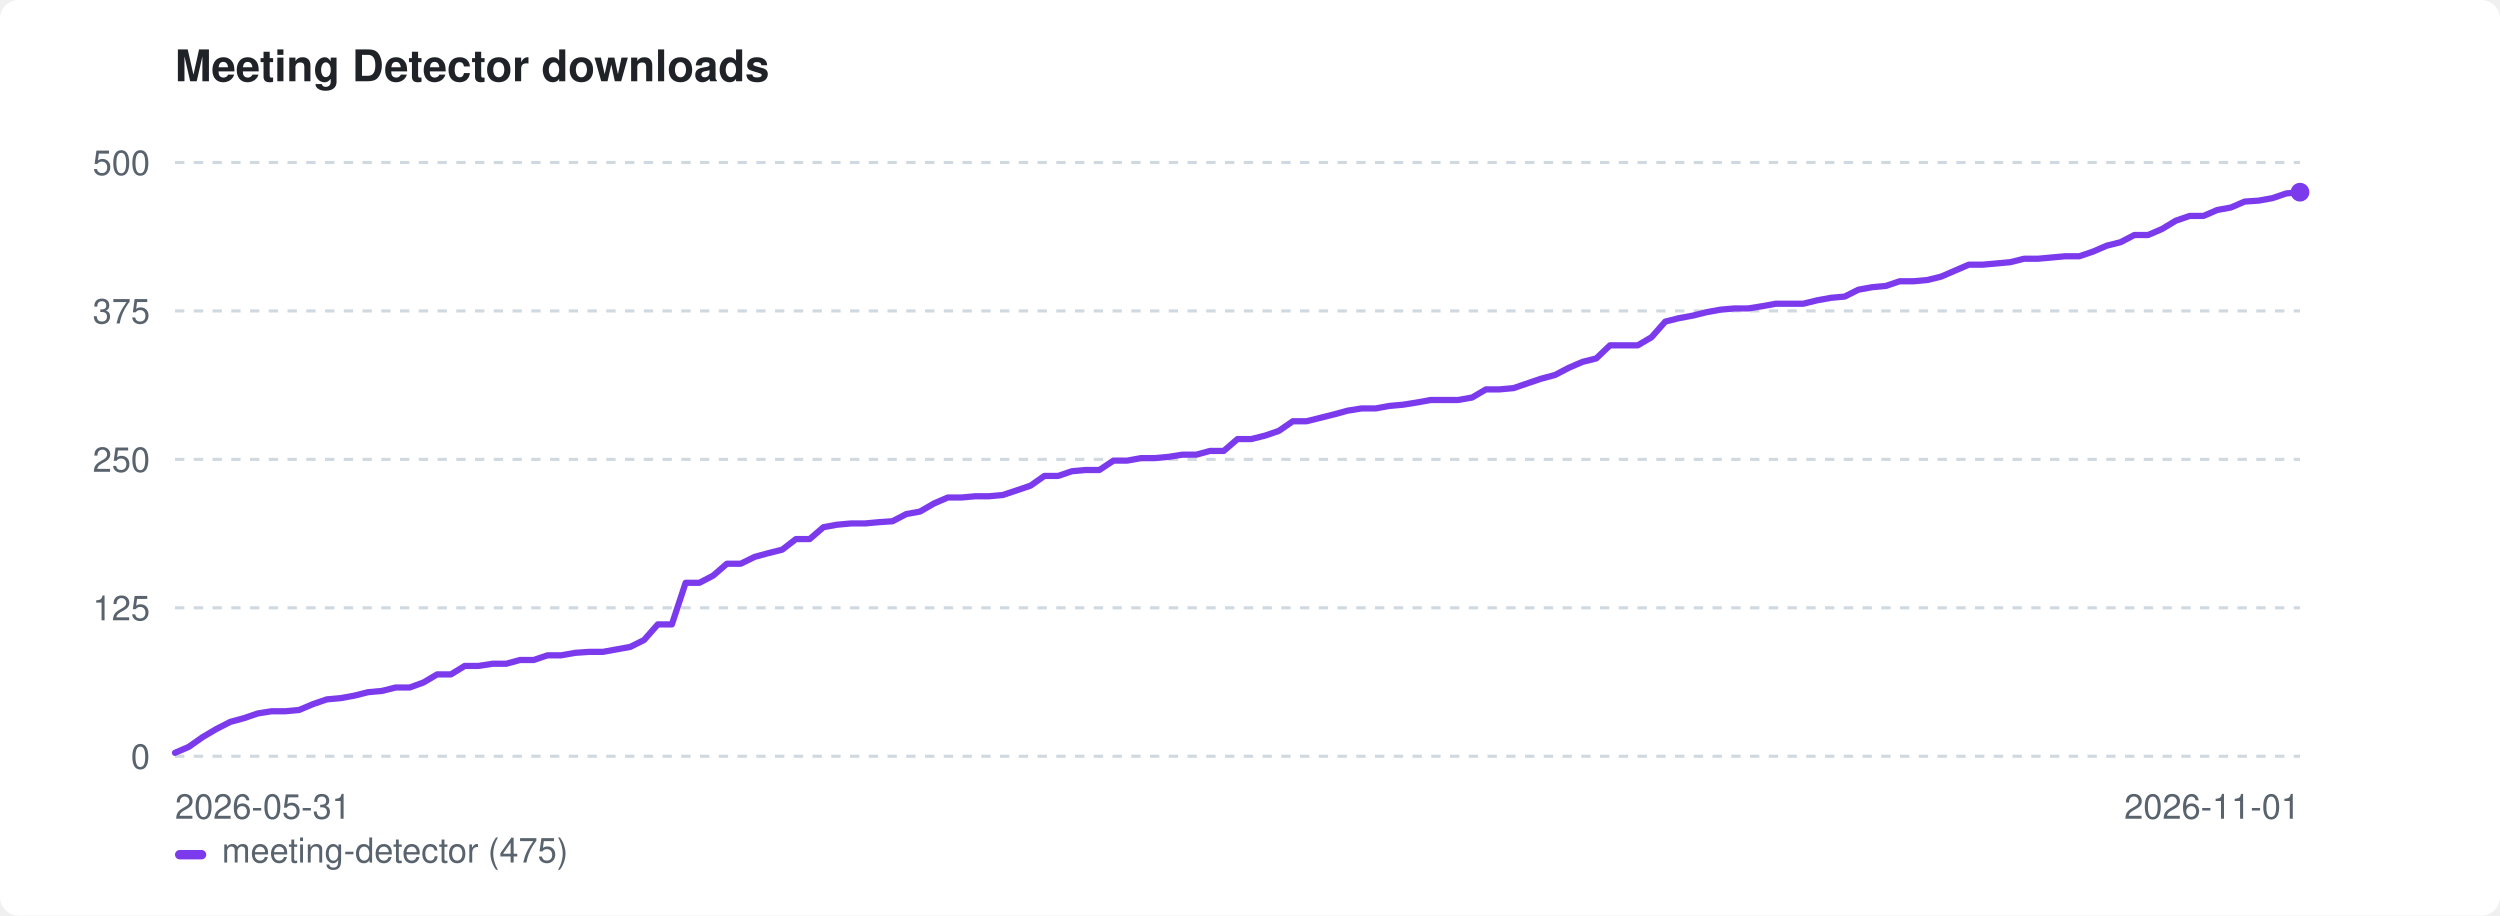
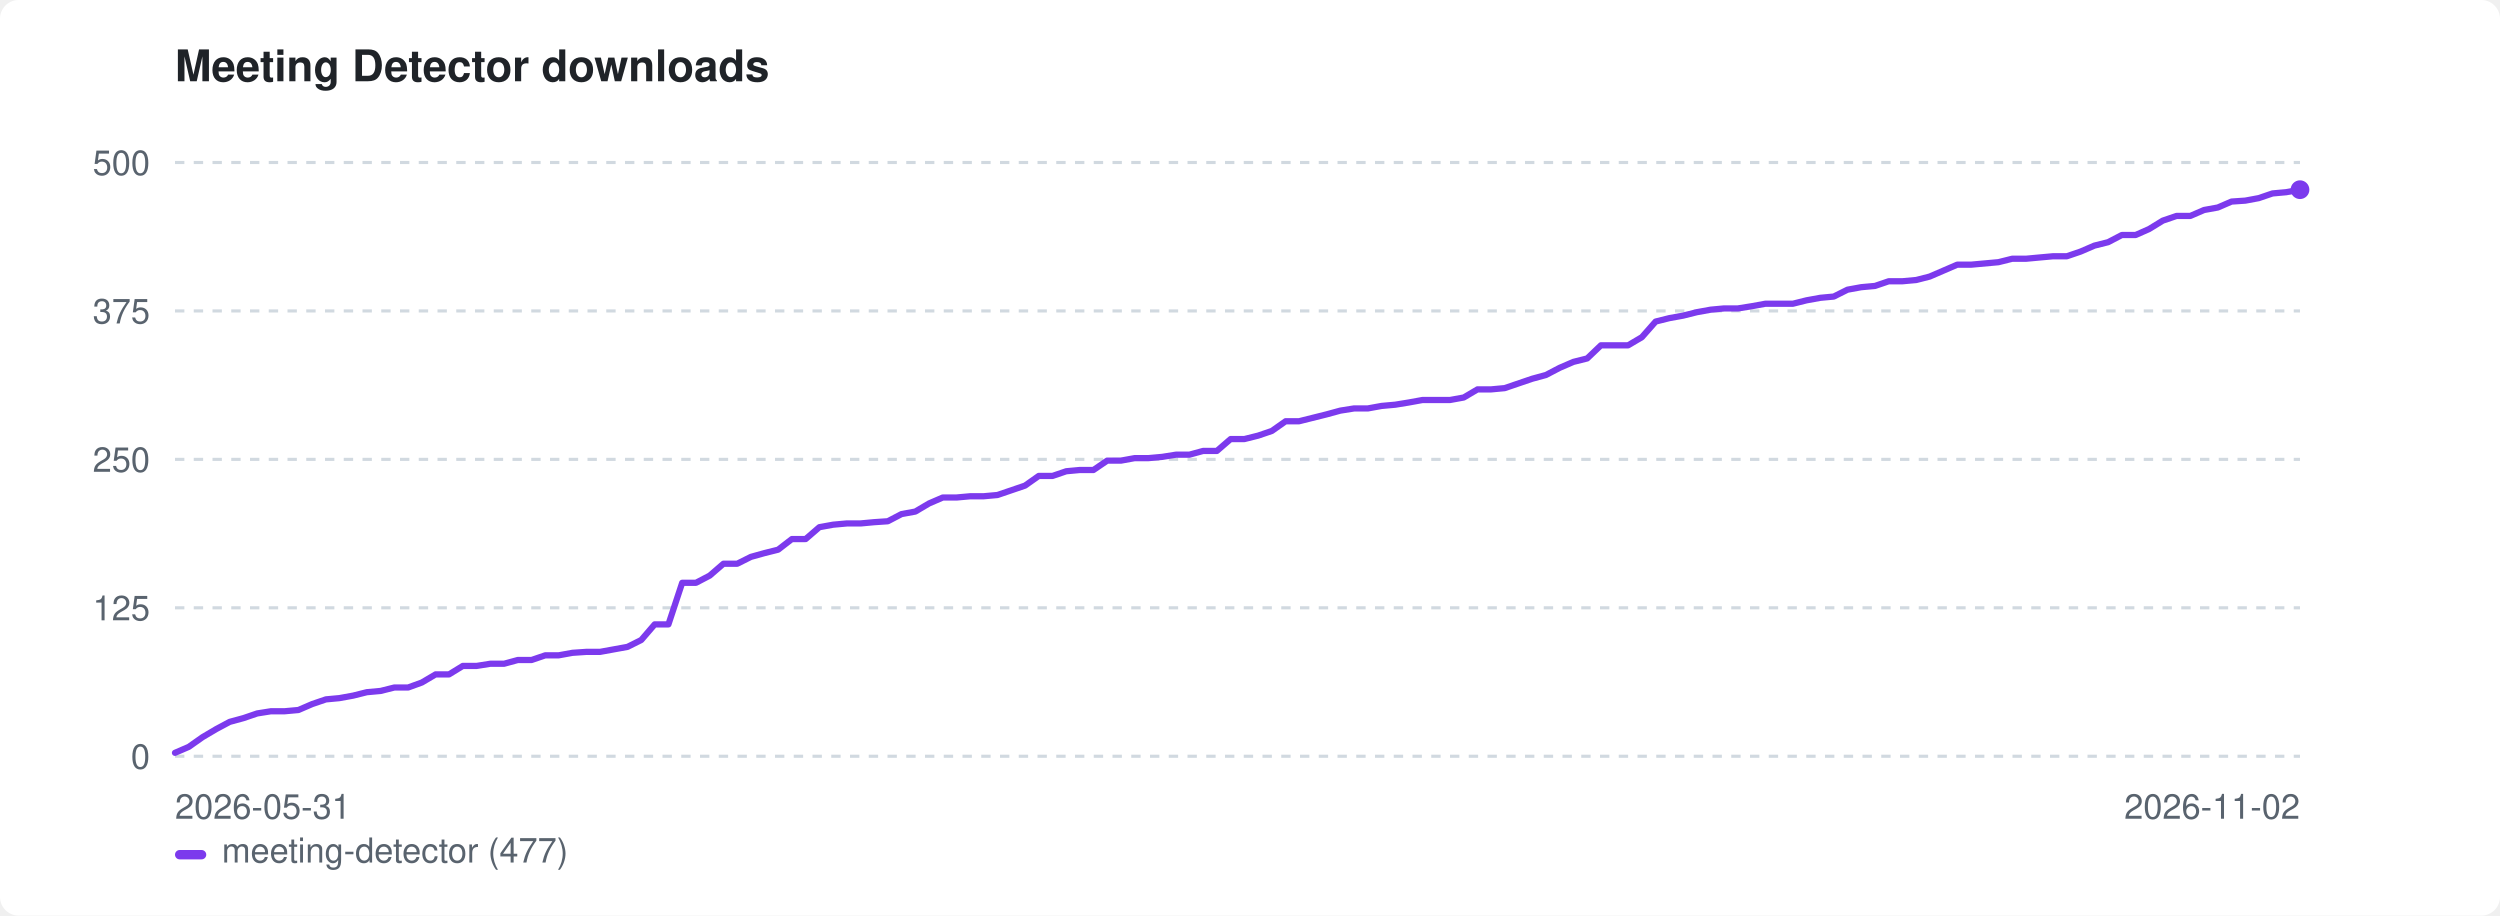
<svg xmlns="http://www.w3.org/2000/svg" width="800" height="293" viewBox="0 0 800 293" role="img" aria-label="Meeting Detector downloads">
  <style>:root{color-scheme:light dark}.bg{fill:#ffffff}.fg{fill:#1f2328}.mut{fill:#59636e}.grid{stroke:#d1d9e0}@media(prefers-color-scheme:dark){.bg{fill:#0d1117}.fg{fill:#e6edf3}.mut{fill:#9198a1}.grid{stroke:#30363d}}</style>
  <rect class="bg" width="800" height="293" rx="6" />
  <text class="fg" x="56" y="26" font-family="-apple-system,BlinkMacSystemFont,'Segoe UI',Helvetica,Arial,sans-serif" font-size="14" font-weight="600">Meeting Detector downloads</text>
  <line class="grid" x1="56" y1="242.0" x2="736" y2="242.0" stroke-width="1" stroke-dasharray="3 3" />
  <text class="mut" x="48" y="246.0" font-family="-apple-system,BlinkMacSystemFont,'Segoe UI',Helvetica,Arial,sans-serif" font-size="11" text-anchor="end">0</text>
  <line class="grid" x1="56" y1="194.5" x2="736" y2="194.5" stroke-width="1" stroke-dasharray="3 3" />
  <text class="mut" x="48" y="198.5" font-family="-apple-system,BlinkMacSystemFont,'Segoe UI',Helvetica,Arial,sans-serif" font-size="11" text-anchor="end">125</text>
  <line class="grid" x1="56" y1="147.0" x2="736" y2="147.0" stroke-width="1" stroke-dasharray="3 3" />
  <text class="mut" x="48" y="151.0" font-family="-apple-system,BlinkMacSystemFont,'Segoe UI',Helvetica,Arial,sans-serif" font-size="11" text-anchor="end">250</text>
  <line class="grid" x1="56" y1="99.5" x2="736" y2="99.5" stroke-width="1" stroke-dasharray="3 3" />
  <text class="mut" x="48" y="103.5" font-family="-apple-system,BlinkMacSystemFont,'Segoe UI',Helvetica,Arial,sans-serif" font-size="11" text-anchor="end">375</text>
  <line class="grid" x1="56" y1="52.0" x2="736" y2="52.0" stroke-width="1" stroke-dasharray="3 3" />
  <text class="mut" x="48" y="56.0" font-family="-apple-system,BlinkMacSystemFont,'Segoe UI',Helvetica,Arial,sans-serif" font-size="11" text-anchor="end">500</text>
  <text class="mut" x="56" y="262" font-family="-apple-system,BlinkMacSystemFont,'Segoe UI',Helvetica,Arial,sans-serif" font-size="11">2026-05-31</text>
-   <text class="mut" x="736" y="262" font-family="-apple-system,BlinkMacSystemFont,'Segoe UI',Helvetica,Arial,sans-serif" font-size="11" text-anchor="end">2026-11-01</text>
-   <path d="M56.0 240.9 L60.4 239.0 L64.8 235.9 L69.2 233.3 L73.7 231.0 L78.1 229.8 L82.5 228.3 L86.9 227.6 L91.3 227.6 L95.7 227.2 L100.2 225.3 L104.6 223.8 L109.0 223.4 L113.4 222.6 L117.8 221.5 L122.2 221.1 L126.6 220.0 L131.1 220.0 L135.5 218.4 L139.9 215.8 L144.3 215.8 L148.7 213.1 L153.1 213.1 L157.6 212.4 L162.0 212.4 L166.4 211.2 L170.8 211.2 L175.2 209.7 L179.6 209.7 L184.1 208.9 L188.5 208.6 L192.9 208.6 L197.3 207.8 L201.7 207.0 L206.1 204.8 L210.5 199.8 L215.0 199.8 L219.4 186.5 L223.8 186.5 L228.2 184.2 L232.6 180.4 L237.0 180.4 L241.5 178.2 L245.9 177.0 L250.3 175.9 L254.7 172.5 L259.1 172.5 L263.5 168.7 L267.9 167.9 L272.4 167.5 L276.8 167.5 L281.2 167.1 L285.6 166.8 L290.0 164.5 L294.4 163.7 L298.9 161.1 L303.3 159.2 L307.7 159.2 L312.1 158.8 L316.5 158.8 L320.9 158.4 L325.4 156.9 L329.8 155.4 L334.2 152.3 L338.6 152.3 L343.0 150.8 L347.4 150.4 L351.8 150.4 L356.3 147.4 L360.7 147.4 L365.1 146.6 L369.5 146.6 L373.9 146.2 L378.3 145.5 L382.8 145.5 L387.2 144.3 L391.6 144.3 L396.0 140.5 L400.4 140.5 L404.8 139.4 L409.2 137.9 L413.7 134.8 L418.1 134.8 L422.5 133.7 L426.9 132.6 L431.3 131.4 L435.7 130.7 L440.2 130.7 L444.6 129.9 L449.0 129.5 L453.4 128.8 L457.8 128.0 L462.2 128.0 L466.6 128.0 L471.1 127.2 L475.5 124.6 L479.9 124.6 L484.3 124.2 L488.7 122.7 L493.1 121.2 L497.6 120.0 L502.0 117.7 L506.4 115.8 L510.8 114.7 L515.2 110.5 L519.6 110.5 L524.1 110.5 L528.5 107.9 L532.9 102.9 L537.3 101.8 L541.7 101.0 L546.1 99.9 L550.5 99.1 L555.0 98.7 L559.4 98.7 L563.8 98.0 L568.2 97.2 L572.6 97.2 L577.0 97.2 L581.5 96.1 L585.9 95.3 L590.3 94.9 L594.7 92.7 L599.1 91.9 L603.5 91.5 L607.9 90.0 L612.4 90.0 L616.8 89.6 L621.2 88.5 L625.6 86.6 L630.0 84.7 L634.4 84.7 L638.9 84.3 L643.3 83.9 L647.7 82.8 L652.1 82.8 L656.5 82.4 L660.9 82.0 L665.4 82.0 L669.8 80.5 L674.2 78.6 L678.6 77.5 L683.0 75.2 L687.4 75.2 L691.8 73.3 L696.3 70.6 L700.7 69.1 L705.1 69.1 L709.5 67.2 L713.9 66.4 L718.3 64.5 L722.8 64.2 L727.2 63.4 L731.6 61.9 L736.0 61.5" fill="none" stroke="#7c3aed" stroke-width="2" stroke-linejoin="round" stroke-linecap="round" />
-   <circle cx="736.0" cy="61.5" r="3" fill="#7c3aed" />
+   <text class="mut" x="736" y="262" font-family="-apple-system,BlinkMacSystemFont,'Segoe UI',Helvetica,Arial,sans-serif" font-size="11" text-anchor="end">2026-11-02</text>
+   <path d="M56.0 240.9 L60.4 239.0 L64.8 235.9 L69.2 233.3 L73.5 231.0 L77.9 229.8 L82.3 228.3 L86.7 227.6 L91.1 227.6 L95.5 227.2 L99.9 225.3 L104.3 223.8 L108.6 223.4 L113.0 222.6 L117.4 221.5 L121.8 221.1 L126.2 220.0 L130.6 220.0 L135.0 218.4 L139.4 215.8 L143.7 215.8 L148.1 213.1 L152.5 213.1 L156.9 212.4 L161.3 212.4 L165.7 211.2 L170.1 211.2 L174.5 209.7 L178.8 209.7 L183.2 208.9 L187.6 208.6 L192.0 208.6 L196.4 207.8 L200.8 207.0 L205.2 204.8 L209.5 199.8 L213.9 199.8 L218.3 186.5 L222.7 186.5 L227.1 184.2 L231.5 180.4 L235.9 180.4 L240.3 178.2 L244.6 177.0 L249.0 175.9 L253.4 172.5 L257.8 172.5 L262.2 168.7 L266.6 167.9 L271.0 167.5 L275.4 167.5 L279.7 167.1 L284.1 166.8 L288.5 164.5 L292.9 163.7 L297.3 161.1 L301.7 159.2 L306.1 159.2 L310.5 158.8 L314.8 158.8 L319.2 158.4 L323.6 156.9 L328.0 155.4 L332.4 152.3 L336.8 152.3 L341.2 150.8 L345.5 150.4 L349.9 150.4 L354.3 147.4 L358.7 147.4 L363.1 146.6 L367.5 146.6 L371.9 146.2 L376.3 145.5 L380.6 145.5 L385.0 144.3 L389.4 144.3 L393.8 140.5 L398.2 140.5 L402.6 139.4 L407.0 137.9 L411.4 134.8 L415.7 134.8 L420.1 133.7 L424.5 132.6 L428.9 131.4 L433.3 130.7 L437.7 130.7 L442.1 129.9 L446.5 129.5 L450.8 128.8 L455.2 128.0 L459.6 128.0 L464.0 128.0 L468.4 127.2 L472.8 124.6 L477.2 124.6 L481.5 124.2 L485.9 122.7 L490.3 121.2 L494.7 120.0 L499.1 117.7 L503.5 115.8 L507.9 114.7 L512.3 110.5 L516.6 110.5 L521.0 110.5 L525.4 107.9 L529.8 102.9 L534.2 101.8 L538.6 101.0 L543.0 99.9 L547.4 99.1 L551.7 98.7 L556.1 98.7 L560.5 98.0 L564.9 97.2 L569.3 97.2 L573.7 97.2 L578.1 96.1 L582.5 95.3 L586.8 94.9 L591.2 92.7 L595.6 91.9 L600.0 91.5 L604.4 90.0 L608.8 90.0 L613.2 89.6 L617.5 88.5 L621.9 86.6 L626.3 84.7 L630.7 84.7 L635.1 84.3 L639.5 83.9 L643.9 82.8 L648.3 82.8 L652.6 82.4 L657.0 82.0 L661.4 82.0 L665.8 80.5 L670.2 78.6 L674.6 77.5 L679.0 75.2 L683.4 75.2 L687.7 73.3 L692.1 70.6 L696.5 69.1 L700.9 69.1 L705.3 67.2 L709.7 66.4 L714.1 64.5 L718.5 64.2 L722.8 63.4 L727.2 61.9 L731.6 61.5 L736.0 60.7" fill="none" stroke="#7c3aed" stroke-width="2" stroke-linejoin="round" stroke-linecap="round" />
+   <circle cx="736.0" cy="60.7" r="3" fill="#7c3aed" />
  <rect x="56" y="272" width="10" height="3" rx="1.5" fill="#7c3aed" />
-   <text class="mut" x="71" y="276" font-family="-apple-system,BlinkMacSystemFont,'Segoe UI',Helvetica,Arial,sans-serif" font-size="11">meeting-detector (475)</text>
+   <text class="mut" x="71" y="276" font-family="-apple-system,BlinkMacSystemFont,'Segoe UI',Helvetica,Arial,sans-serif" font-size="11">meeting-detector (477)</text>
</svg>
